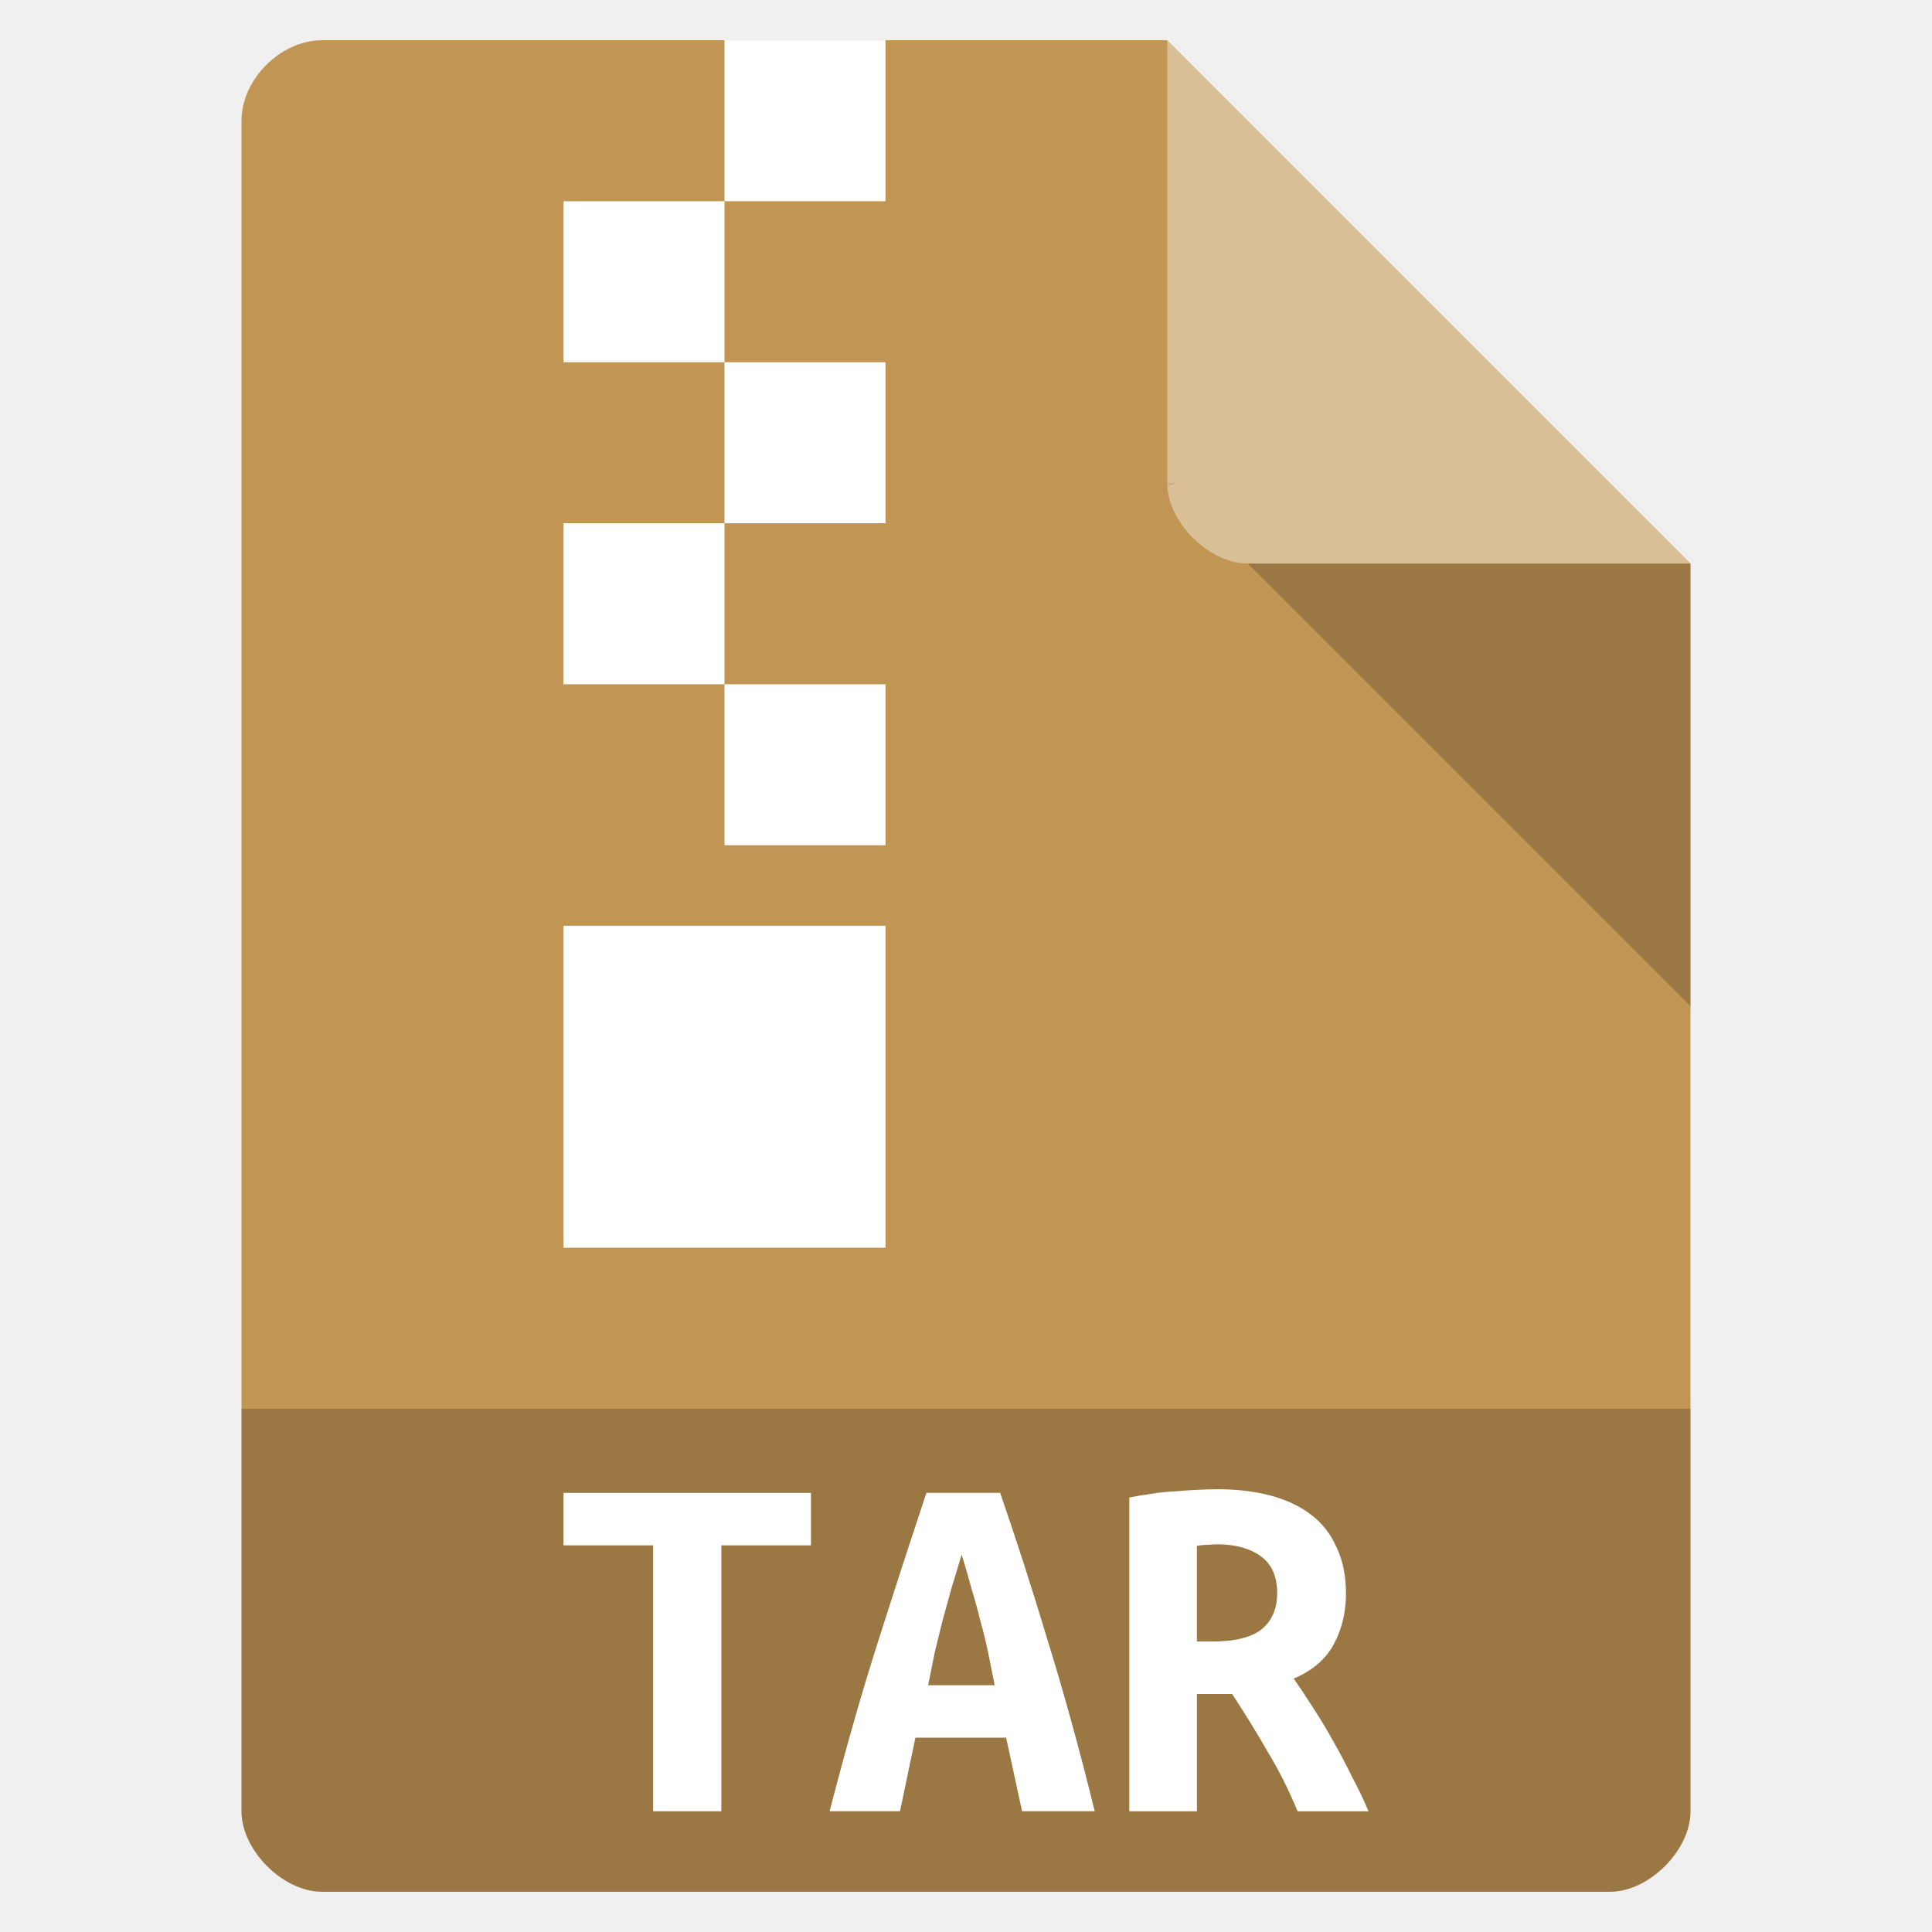
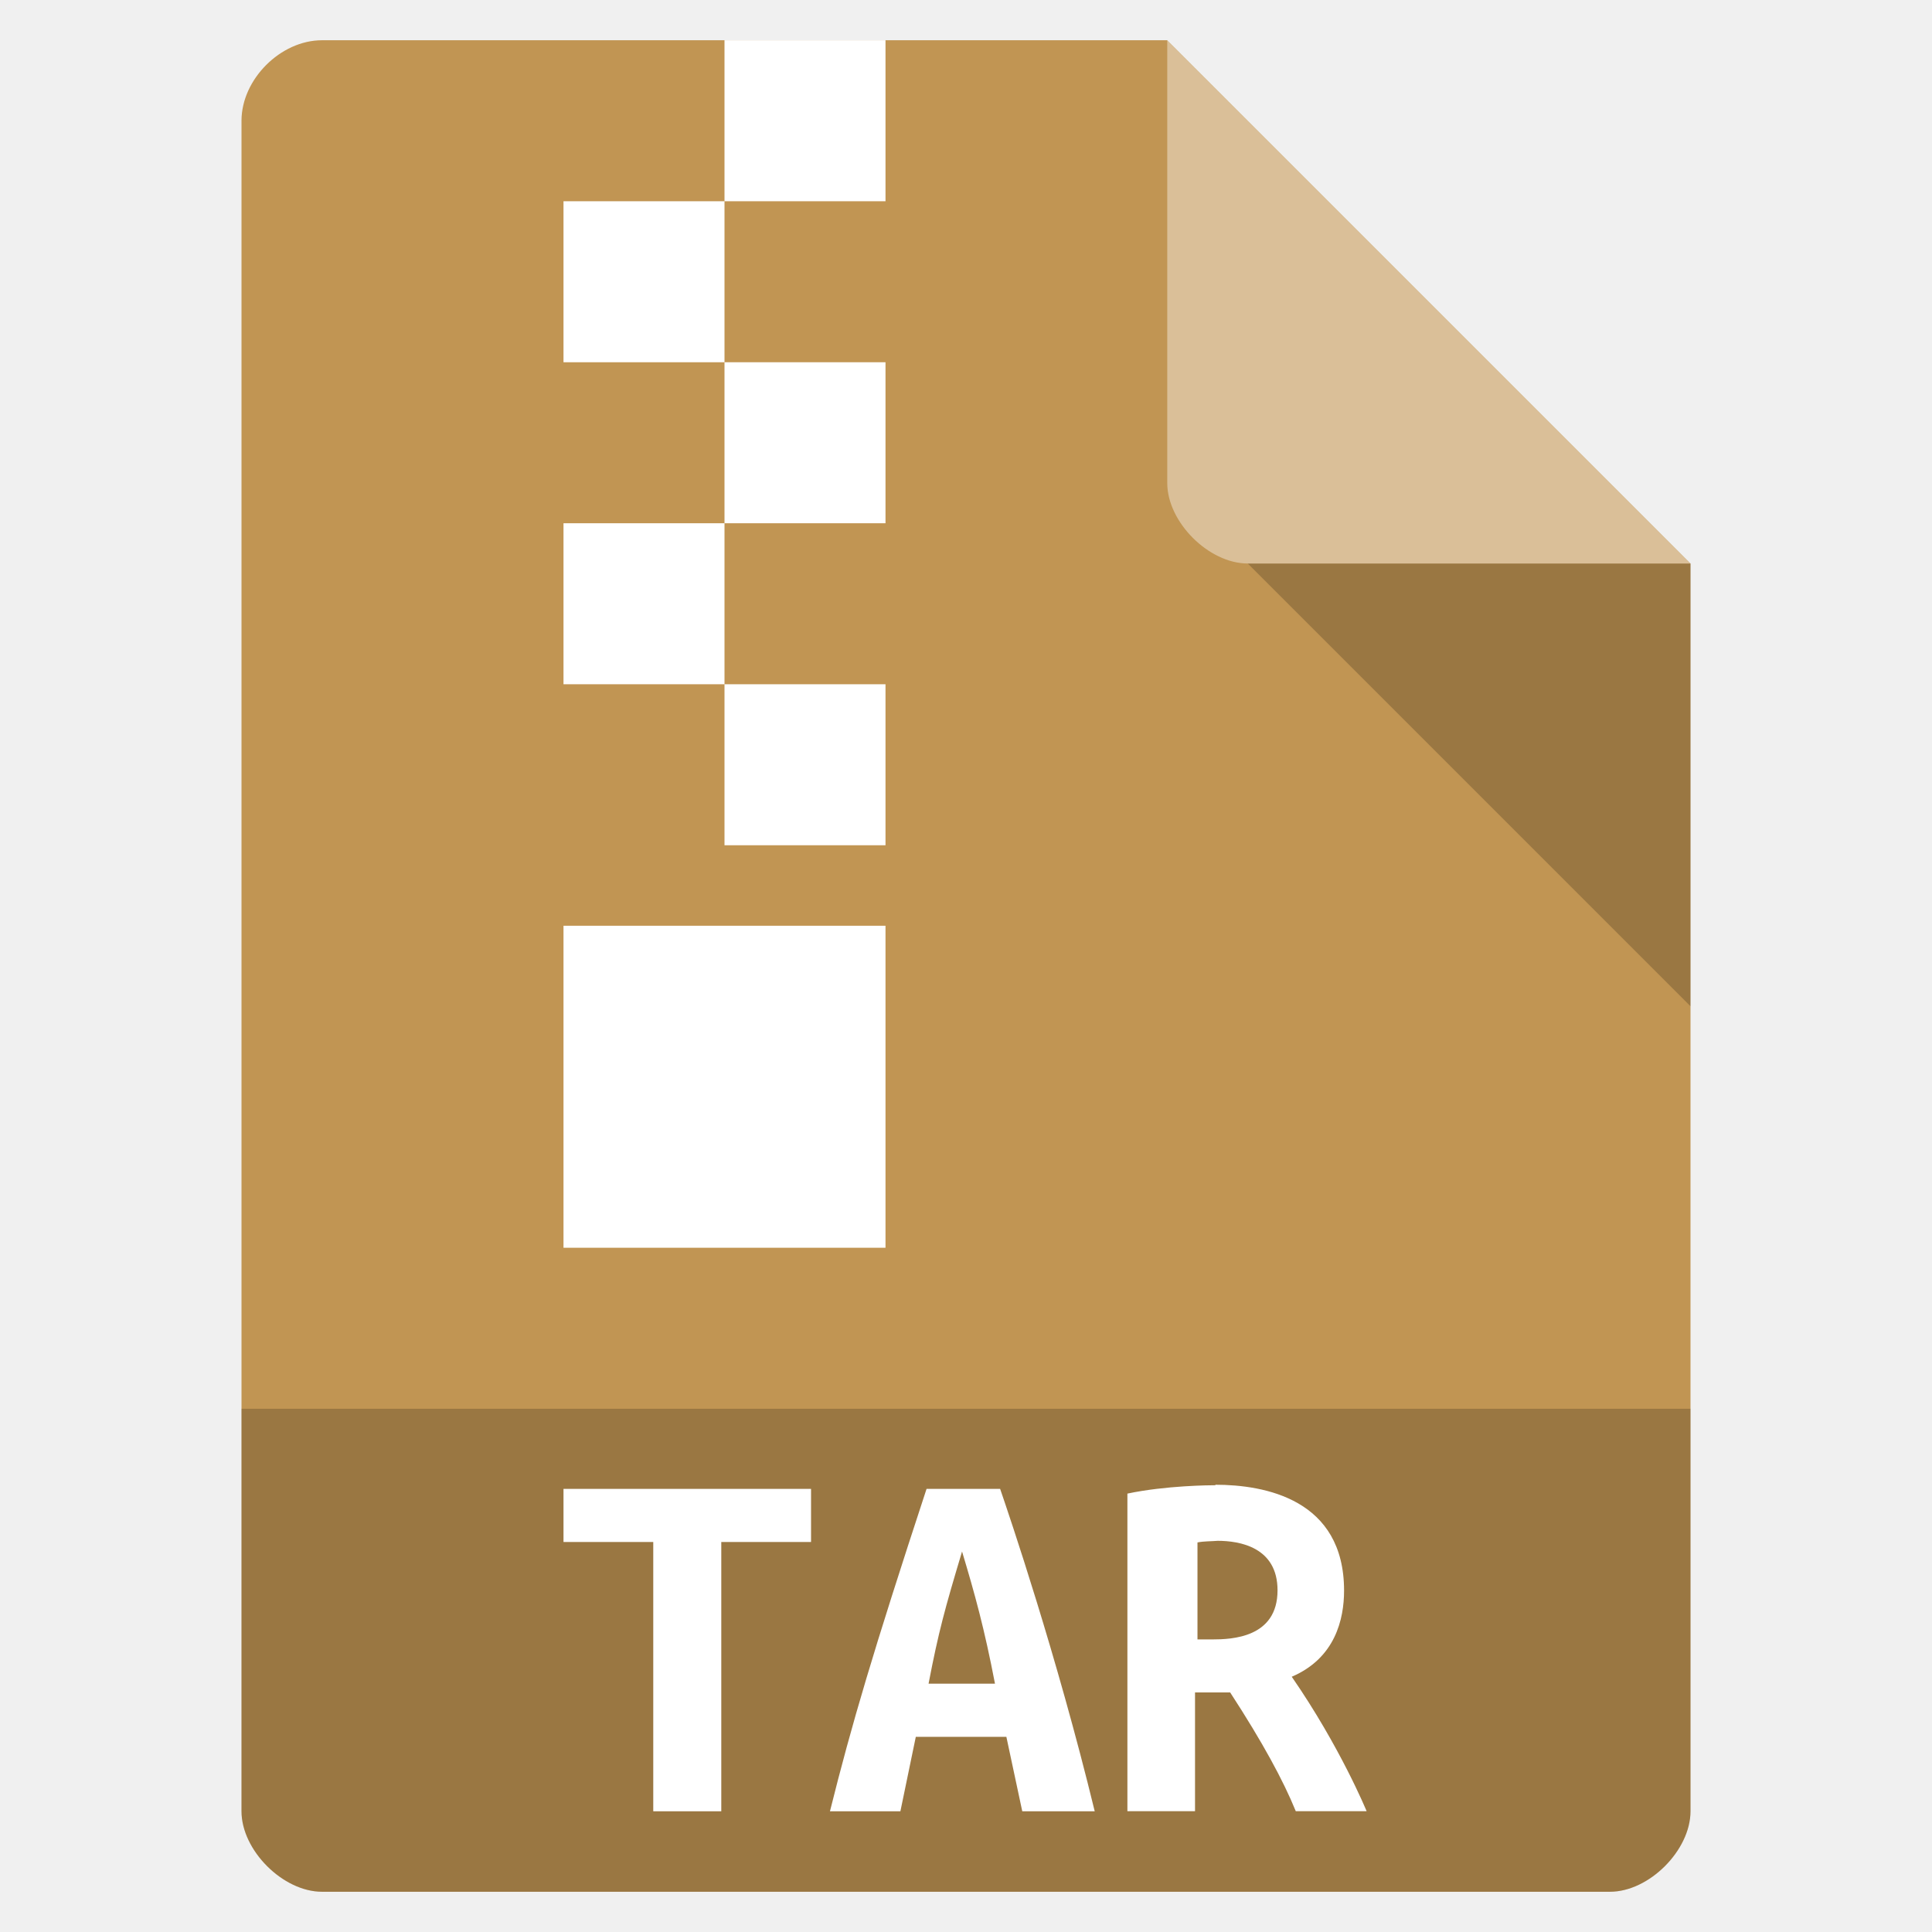
- <svg xmlns="http://www.w3.org/2000/svg" width="48" viewBox="0 0 48 48" height="48">
-   <path style="fill:#c19553" d="M 8,1 C 6.971,1 6,1.971 6,3 l 0,42 c 0,0.971 1.029,2 2,2 l 32,0 c 0.971,0 2,-1.029 2,-2 L 42,14 29,1 z" />
-   <path style="fill-opacity:.196" d="M 29,12 29.062,12.062 29.219,12 29,12 z m 2,2 11,11 0,-11 -11,0 z" />
-   <path style="fill:#fff;fill-opacity:.392" d="m 29,1 13,13 -11,0 c -0.971,0 -2,-1.029 -2,-2 L 29,1 z" />
-   <path style="fill-opacity:.196" d="m 6,35 0,10 c 0,0.971 1.029,2 2,2 l 32,0 c 0.971,0 2,-1.029 2,-2 l 0,-10 z" />
-   <g style="fill:#fff">
-     <g>
-       <path d="m 18,1 0,4 4,0 0,-4 -4,0 z m 0,4 -4,0 0,4 4,0 0,-4 z m 0,4 0,4 4,0 0,-4 -4,0 z m 0,4 -4,0 0,4 4,0 0,-4 z m 0,4 0,4 4,0 0,-4 -4,0 z m -4,6 0,8 8,0 0,-8 -4,0 -4,0 z" />
-     </g>
-     <g style="word-spacing:0;line-height:125%;letter-spacing:0" transform="scale(1.03392 .96719)">
-       <path d="m 19.487,38.348 0,1.348 -2.154,0 0,6.831 -1.638,0 0,-6.831 -2.154,0 0,-1.348 5.946,0" />
-       <path d="m 24.56,46.526 -0.383,-1.889 -2.18,0 -0.37,1.889 -1.691,0 c 0.388,-1.612 0.78,-3.079 1.176,-4.4 0.396,-1.33 0.78,-2.59 1.15,-3.779 l 1.771,0 c 0.388,1.198 0.771,2.471 1.15,3.819 0.388,1.339 0.762,2.792 1.123,4.36 l -1.744,0 m -1.453,-6.593 c -0.088,0.308 -0.172,0.603 -0.251,0.885 -0.07,0.273 -0.141,0.546 -0.211,0.819 -0.062,0.264 -0.123,0.533 -0.185,0.806 -0.053,0.273 -0.106,0.555 -0.159,0.846 l 1.599,0 c -0.053,-0.291 -0.106,-0.573 -0.159,-0.846 -0.053,-0.273 -0.115,-0.542 -0.185,-0.806 -0.062,-0.273 -0.132,-0.546 -0.211,-0.819 -0.07,-0.282 -0.15,-0.577 -0.238,-0.885" />
-       <path d="m 29.251,38.255 c 0.467,8e-6 0.89,0.053 1.268,0.159 0.379,0.106 0.705,0.269 0.978,0.489 0.273,0.22 0.48,0.502 0.621,0.846 0.15,0.335 0.225,0.731 0.225,1.189 -6e-6,0.476 -0.097,0.907 -0.291,1.295 -0.194,0.388 -0.515,0.683 -0.965,0.885 0.15,0.229 0.308,0.484 0.476,0.766 0.167,0.273 0.33,0.564 0.489,0.872 0.159,0.299 0.308,0.603 0.449,0.912 0.15,0.299 0.277,0.586 0.383,0.859 l -1.704,0 C 30.977,45.998 30.74,45.491 30.467,45.007 30.202,44.514 29.916,44.016 29.608,43.514 l -0.846,0 0,3.013 -1.625,0 0,-8.06 c 0.159,-0.035 0.33,-0.066 0.515,-0.092 0.194,-0.035 0.388,-0.057 0.581,-0.066 0.194,-0.018 0.379,-0.031 0.555,-0.04 0.176,-0.009 0.33,-0.013 0.462,-0.013 m 1.44,2.669 c -4e-6,-0.432 -0.132,-0.749 -0.396,-0.951 -0.264,-0.203 -0.612,-0.304 -1.044,-0.304 -0.062,7e-6 -0.137,0.004 -0.225,0.013 -0.088,6e-6 -0.176,0.009 -0.264,0.026 l 0,2.458 0.357,0 c 0.555,5e-6 0.956,-0.106 1.202,-0.317 0.247,-0.22 0.37,-0.529 0.37,-0.925" />
-     </g>
-   </g>
+ <svg xmlns="http://www.w3.org/2000/svg" width="48" height="48" version="1.1" viewBox="0 0 48 48">
+   <path d="m8 1c-1.03 0-2 0.971-2 2v42c0 0.971 1.03 2 2 2h32c0.971 0 2-1.03 2-2v-31l-13-13z" style="fill:#c19553" />
+   <path d="m31 14 11 11v-11z" style="opacity:.2" />
+   <path d="m29 1 13 13h-11c-0.971 0-2-1.03-2-2v-11z" style="fill:#fff;opacity:.4" />
+   <path d="m6 35v10c0 0.971 1.03 2 2 2h32c0.971 0 2-1.03 2-2v-10z" style="opacity:.2" />
+   <path d="m18 1v4h4v-4zm0 4h-4v4h4zm0 4v4h4v-4zm0 4h-4v4h4zm0 4v4h4v-4zm-4 6v8h8v-8h-4z" style="fill:#fff" />
+   <path d="m30.2 36.9c-0.129 9e-6 -1.23 0.006-2.19 0.208v7.89h1.68v-2.95h0.873c0.813 1.25 1.32 2.19 1.63 2.95h1.76c-0.004-0.009-0.657-1.6-1.86-3.34 1.08-0.461 1.3-1.43 1.3-2.14-3e-5 -2.27-1.97-2.63-3.2-2.63zm-16.2 0.091v1.32h2.23v6.69h1.69v-6.69h2.23v-1.32zm9.02 0c-1.34 4.08-1.86 5.85-2.4 8.01h1.75l0.383-1.85h2.25l0.395 1.85h1.8c-0.946-3.89-2.12-7.34-2.35-8.01zm7.23 1.29c0.547 7e-6 1.49 0.156 1.49 1.23-1.2e-5 1.18-1.14 1.22-1.62 1.22h-0.369v-2.41c0.167-0.032 0.337-0.026 0.506-0.04zm-6.35 0.259c0.322 1.07 0.557 1.92 0.82 3.29h-1.65c0.248-1.29 0.402-1.85 0.834-3.29z" style="fill:#fff" />
</svg>
